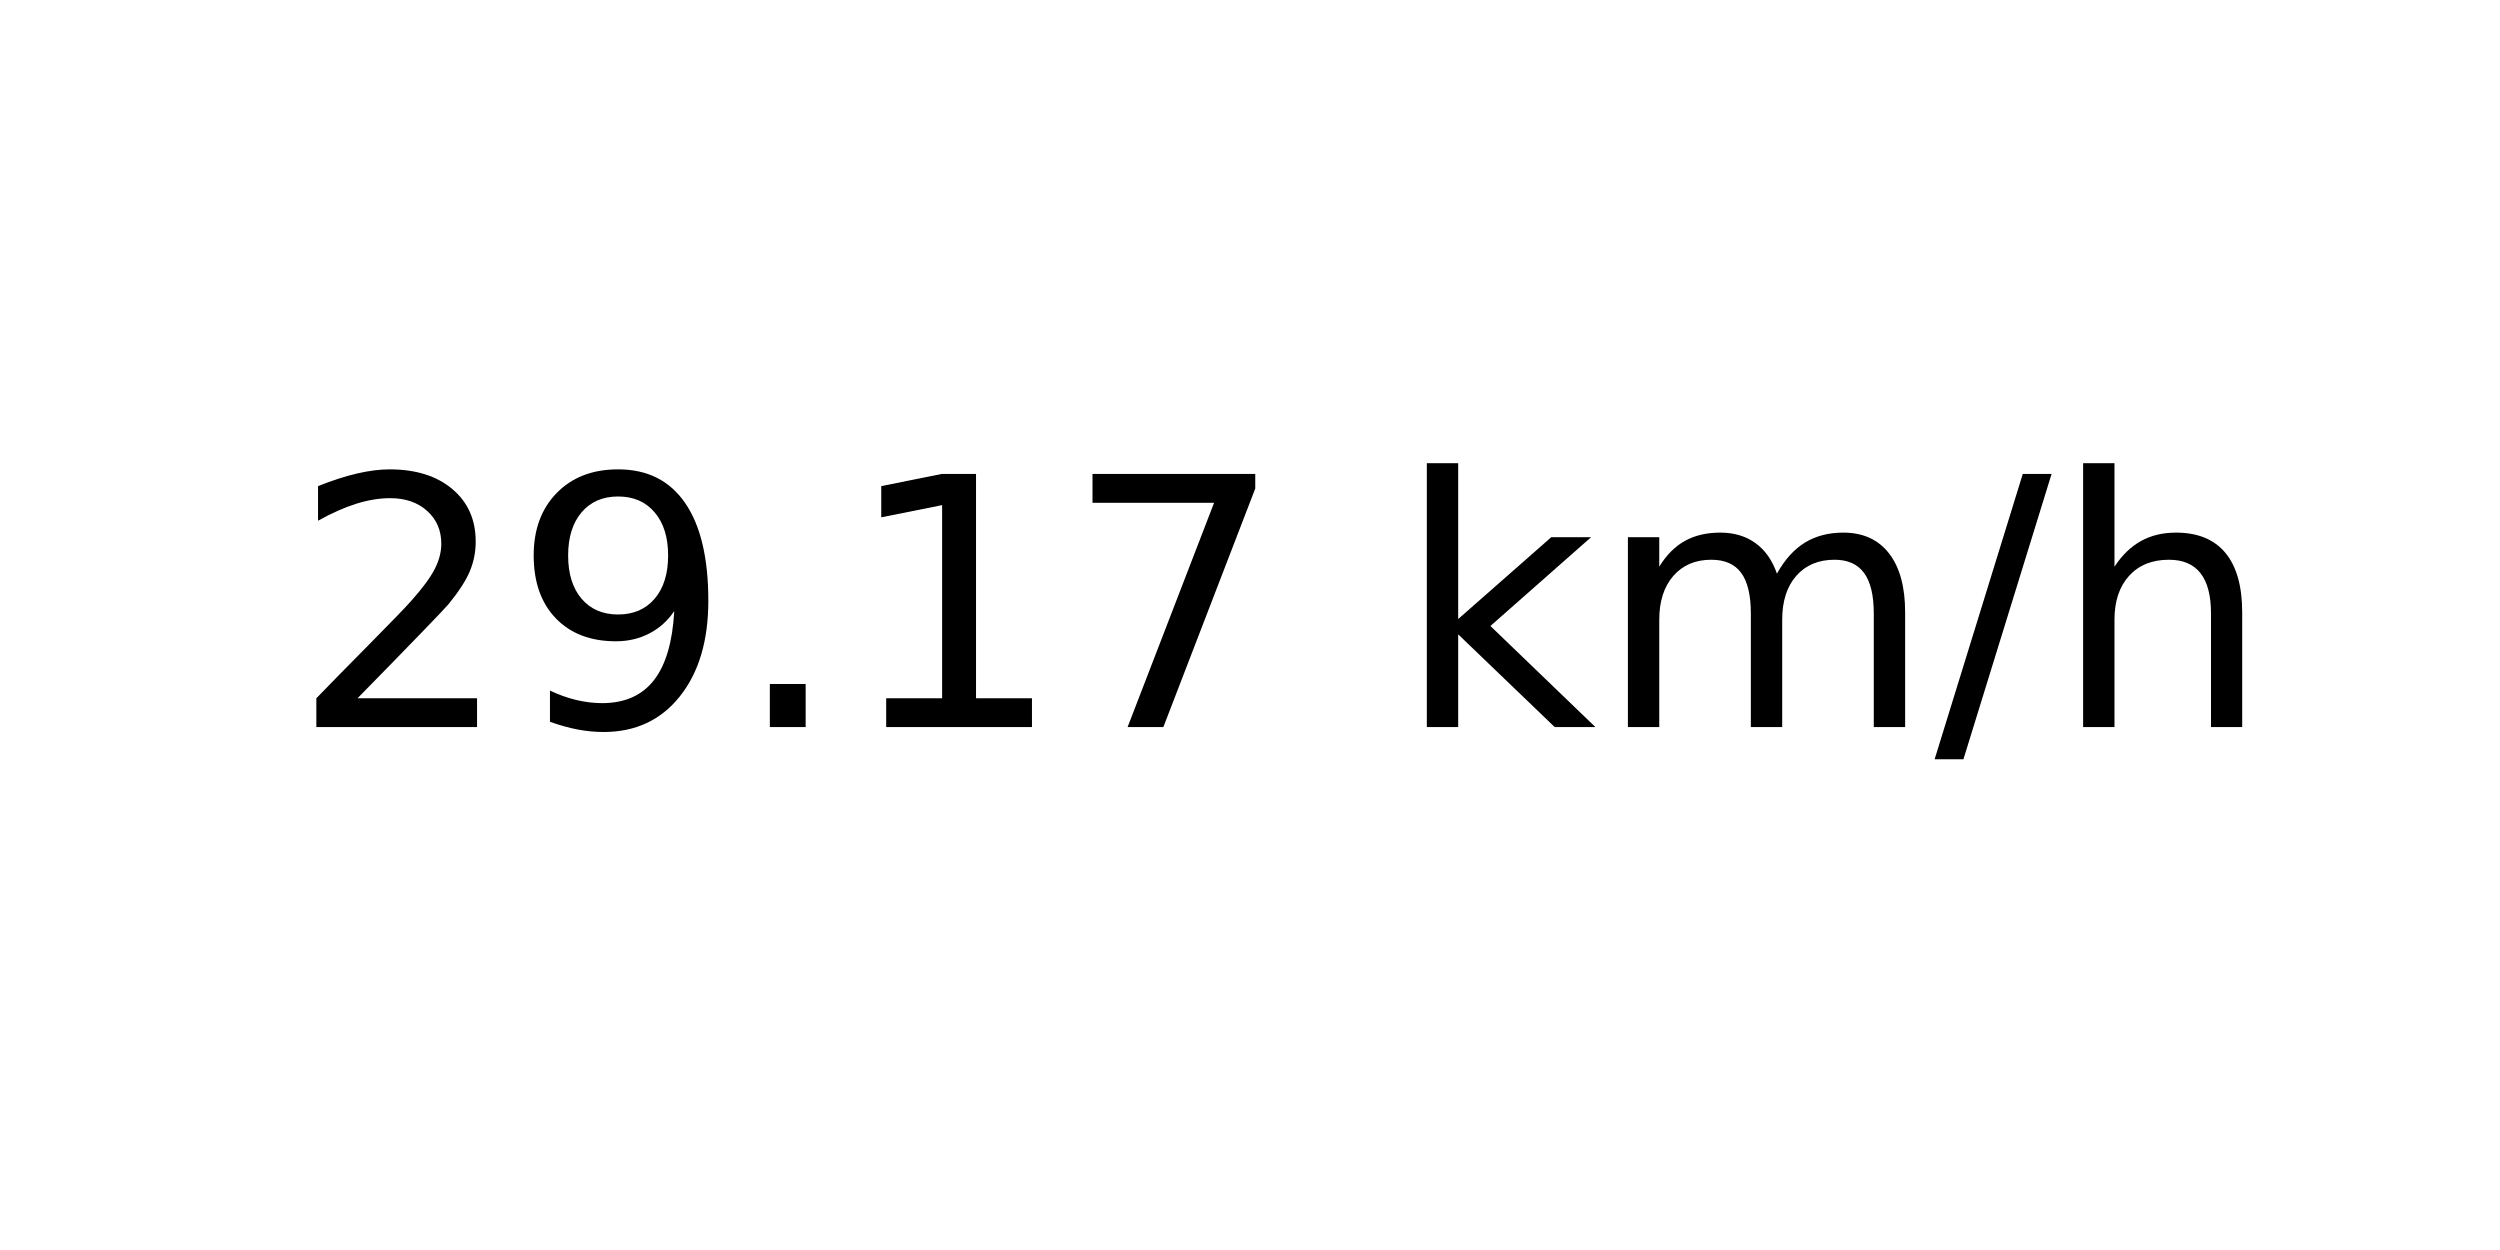
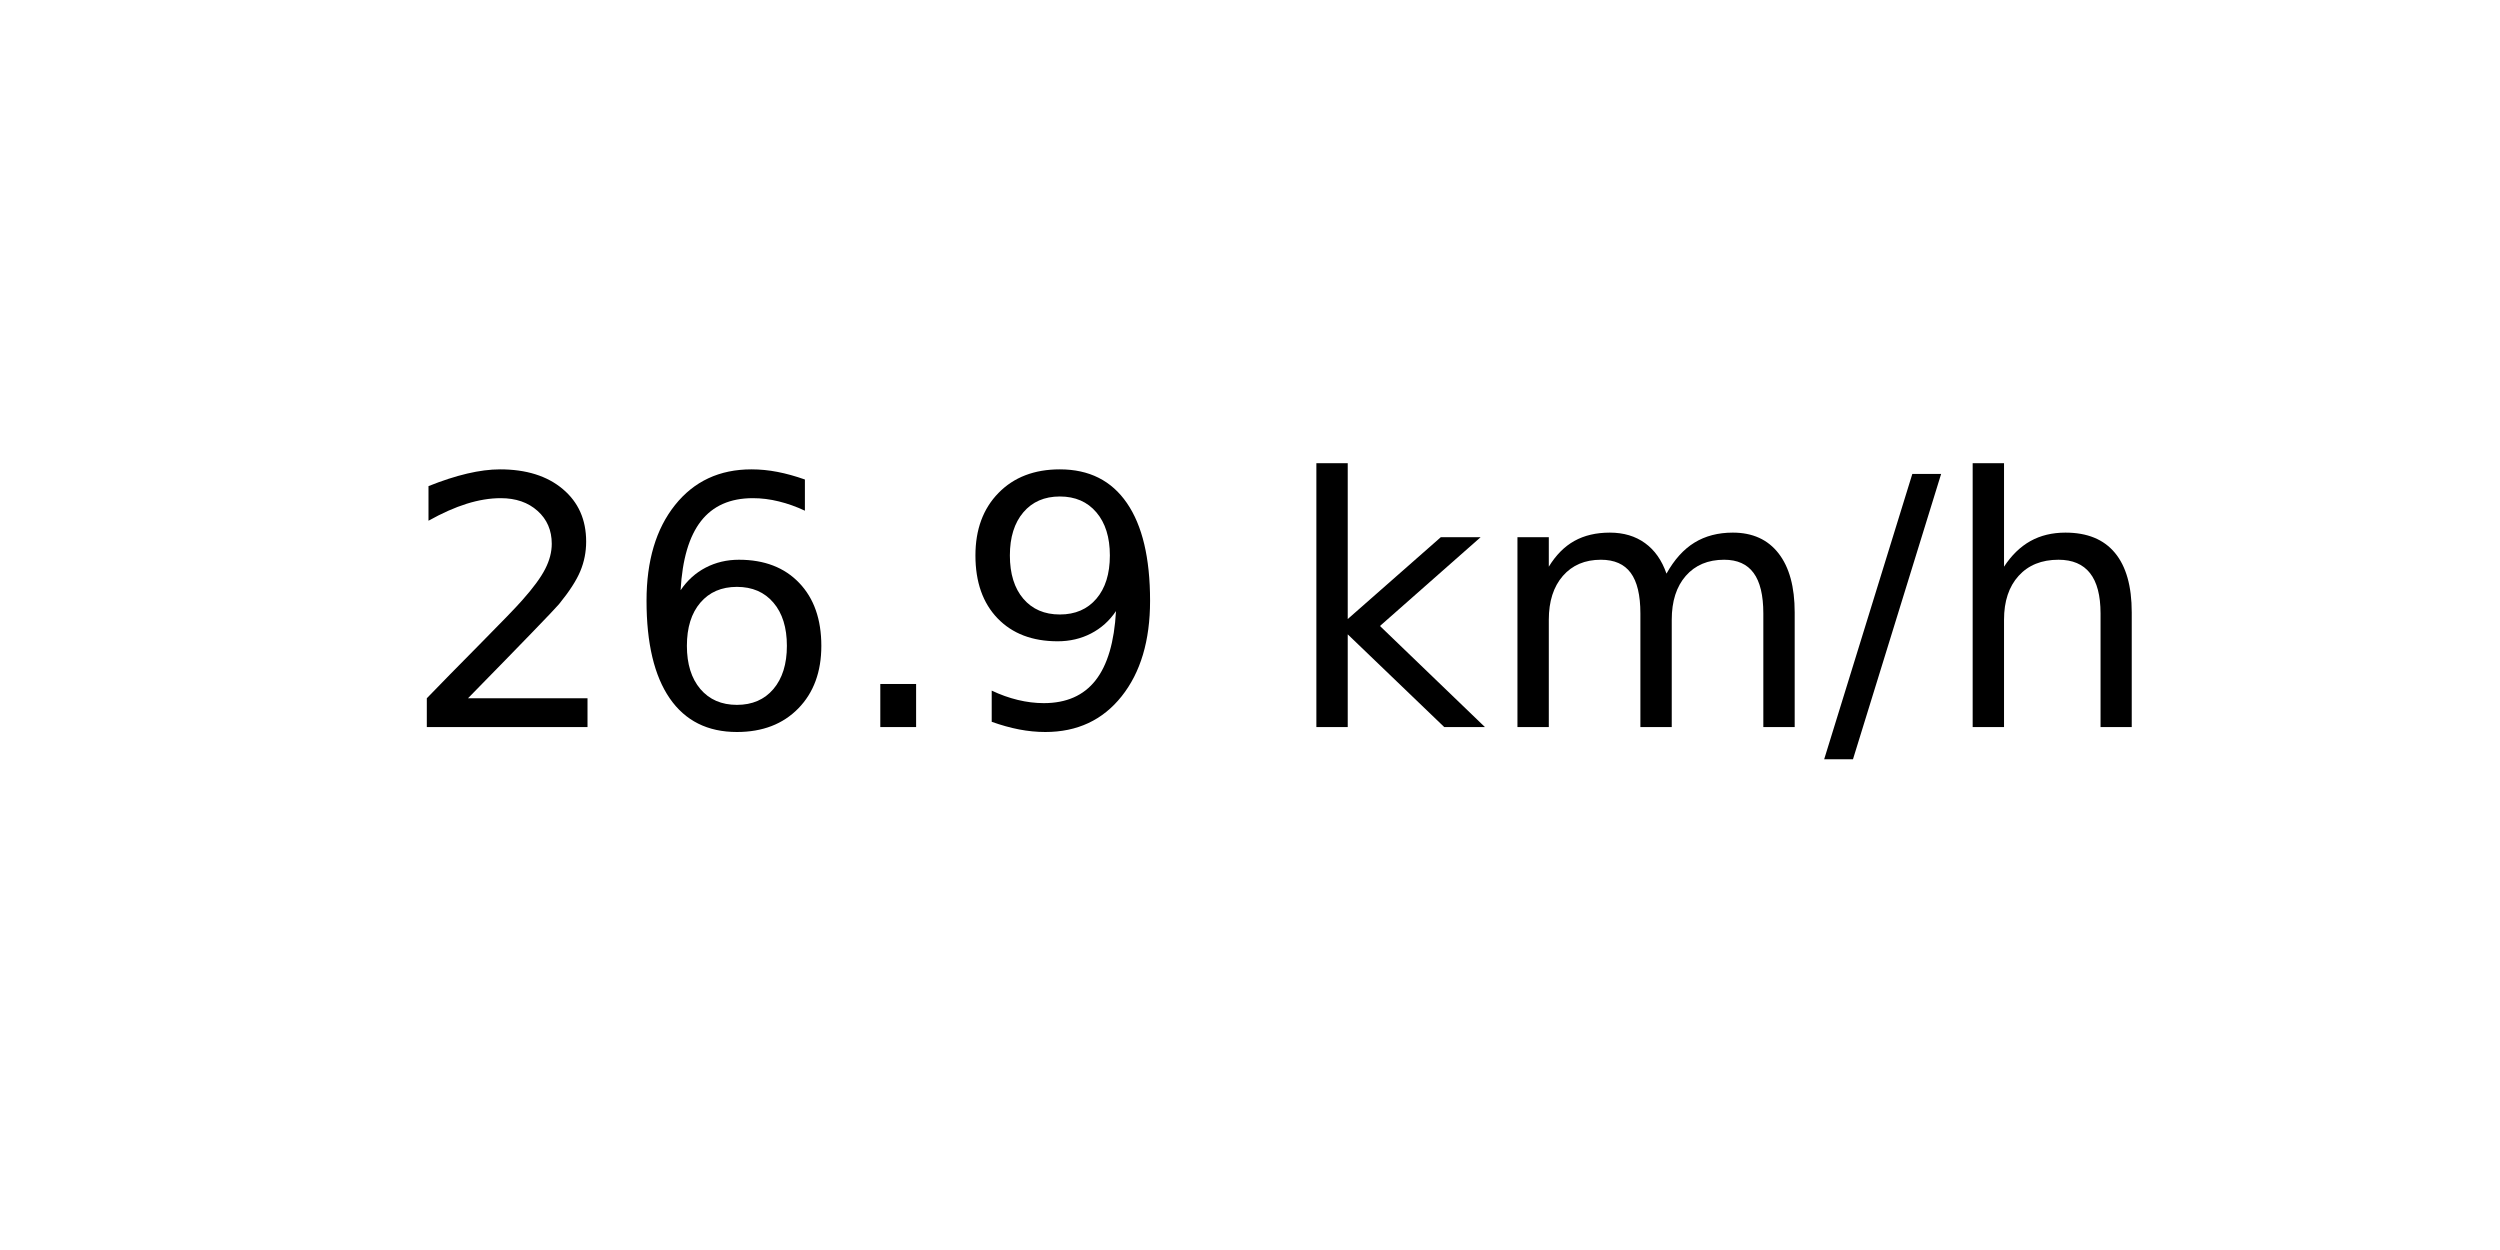
<svg xmlns="http://www.w3.org/2000/svg" xmlns:xlink="http://www.w3.org/1999/xlink" width="72pt" height="36pt" viewBox="0 0 72 36" version="1.1">
  <defs>
    <style type="text/css">*{stroke-linejoin: round; stroke-linecap: butt}</style>
  </defs>
  <g id="figure_1">
    <g id="axes_1">
      <g id="text_1">
-         <g transform="translate(8.378125 20.93937) scale(0.1 -0.1)">
+         <g transform="translate(11.55937 20.93937) scale(0.1 -0.1)">
          <defs>
            <path id="DejaVuSans-32" d="M 1228 531  L 3431 531  L 3431 0  L 469 0  L 469 531  Q 828 903 1448 1529  Q 2069 2156 2228 2338  Q 2531 2678 2651 2914  Q 2772 3150 2772 3378  Q 2772 3750 2511 3984  Q 2250 4219 1831 4219  Q 1534 4219 1204 4116  Q 875 4013 500 3803  L 500 4441  Q 881 4594 1212 4672  Q 1544 4750 1819 4750  Q 2544 4750 2975 4387  Q 3406 4025 3406 3419  Q 3406 3131 3298 2873  Q 3191 2616 2906 2266  Q 2828 2175 2409 1742  Q 1991 1309 1228 531  z " transform="scale(0.015625)" />
+             <path id="DejaVuSans-36" d="M 2113 2584  Q 1688 2584 1439 2293  Q 1191 2003 1191 1497  Q 1191 994 1439 701  Q 1688 409 2113 409  Q 2538 409 2786 701  Q 3034 994 3034 1497  Q 3034 2003 2786 2293  Q 2538 2584 2113 2584  z M 3366 4563  L 3366 3988  Q 3128 4100 2886 4159  Q 2644 4219 2406 4219  Q 1781 4219 1451 3797  Q 1122 3375 1075 2522  Q 1259 2794 1537 2939  Q 1816 3084 2150 3084  Q 2853 3084 3261 2657  Q 3669 2231 3669 1497  Q 3669 778 3244 343  Q 2819 -91 2113 -91  Q 1303 -91 875 529  Q 447 1150 447 2328  Q 447 3434 972 4092  Q 1497 4750 2381 4750  Q 2619 4750 2861 4703  Q 3103 4656 3366 4563  z " transform="scale(0.015625)" />
+             <path id="DejaVuSans-2e" d="M 684 794  L 1344 794  L 1344 0  L 684 0  L 684 794  z " transform="scale(0.015625)" />
            <path id="DejaVuSans-39" d="M 703 97  L 703 672  Q 941 559 1184 500  Q 1428 441 1663 441  Q 2288 441 2617 861  Q 2947 1281 2994 2138  Q 2813 1869 2534 1725  Q 2256 1581 1919 1581  Q 1219 1581 811 2004  Q 403 2428 403 3163  Q 403 3881 828 4315  Q 1253 4750 1959 4750  Q 2769 4750 3195 4129  Q 3622 3509 3622 2328  Q 3622 1225 3098 567  Q 2575 -91 1691 -91  Q 1453 -91 1209 -44  Q 966 3 703 97  z M 1959 2075  Q 2384 2075 2632 2365  Q 2881 2656 2881 3163  Q 2881 3666 2632 3958  Q 2384 4250 1959 4250  Q 1534 4250 1286 3958  Q 1038 3666 1038 3163  Q 1038 2656 1286 2365  Q 1534 2075 1959 2075  z " transform="scale(0.015625)" />
-             <path id="DejaVuSans-2e" d="M 684 794  L 1344 794  L 1344 0  L 684 0  L 684 794  z " transform="scale(0.015625)" />
-             <path id="DejaVuSans-31" d="M 794 531  L 1825 531  L 1825 4091  L 703 3866  L 703 4441  L 1819 4666  L 2450 4666  L 2450 531  L 3481 531  L 3481 0  L 794 0  L 794 531  z " transform="scale(0.015625)" />
-             <path id="DejaVuSans-37" d="M 525 4666  L 3525 4666  L 3525 4397  L 1831 0  L 1172 0  L 2766 4134  L 525 4134  L 525 4666  z " transform="scale(0.015625)" />
            <path id="DejaVuSans-20" transform="scale(0.015625)" />
            <path id="DejaVuSans-6b" d="M 581 4863  L 1159 4863  L 1159 1991  L 2875 3500  L 3609 3500  L 1753 1863  L 3688 0  L 2938 0  L 1159 1709  L 1159 0  L 581 0  L 581 4863  z " transform="scale(0.015625)" />
            <path id="DejaVuSans-6d" d="M 3328 2828  Q 3544 3216 3844 3400  Q 4144 3584 4550 3584  Q 5097 3584 5394 3201  Q 5691 2819 5691 2113  L 5691 0  L 5113 0  L 5113 2094  Q 5113 2597 4934 2840  Q 4756 3084 4391 3084  Q 3944 3084 3684 2787  Q 3425 2491 3425 1978  L 3425 0  L 2847 0  L 2847 2094  Q 2847 2600 2669 2842  Q 2491 3084 2119 3084  Q 1678 3084 1418 2786  Q 1159 2488 1159 1978  L 1159 0  L 581 0  L 581 3500  L 1159 3500  L 1159 2956  Q 1356 3278 1631 3431  Q 1906 3584 2284 3584  Q 2666 3584 2933 3390  Q 3200 3197 3328 2828  z " transform="scale(0.015625)" />
            <path id="DejaVuSans-2f" d="M 1625 4666  L 2156 4666  L 531 -594  L 0 -594  L 1625 4666  z " transform="scale(0.015625)" />
            <path id="DejaVuSans-68" d="M 3513 2113  L 3513 0  L 2938 0  L 2938 2094  Q 2938 2591 2744 2837  Q 2550 3084 2163 3084  Q 1697 3084 1428 2787  Q 1159 2491 1159 1978  L 1159 0  L 581 0  L 581 4863  L 1159 4863  L 1159 2956  Q 1366 3272 1645 3428  Q 1925 3584 2291 3584  Q 2894 3584 3203 3211  Q 3513 2838 3513 2113  z " transform="scale(0.015625)" />
          </defs>
          <use xlink:href="#DejaVuSans-32" />
-           <use xlink:href="#DejaVuSans-39" x="63.623" />
+           <use xlink:href="#DejaVuSans-36" x="63.623" />
          <use xlink:href="#DejaVuSans-2e" x="127.246" />
-           <use xlink:href="#DejaVuSans-31" x="159.033" />
-           <use xlink:href="#DejaVuSans-37" x="222.656" />
-           <use xlink:href="#DejaVuSans-20" x="286.279" />
-           <use xlink:href="#DejaVuSans-6b" x="318.066" />
-           <use xlink:href="#DejaVuSans-6d" x="375.977" />
-           <use xlink:href="#DejaVuSans-2f" x="473.389" />
-           <use xlink:href="#DejaVuSans-68" x="507.08" />
+           <use xlink:href="#DejaVuSans-39" x="159.033" />
+           <use xlink:href="#DejaVuSans-20" x="222.656" />
+           <use xlink:href="#DejaVuSans-6b" x="254.443" />
+           <use xlink:href="#DejaVuSans-6d" x="312.354" />
+           <use xlink:href="#DejaVuSans-2f" x="409.766" />
+           <use xlink:href="#DejaVuSans-68" x="443.457" />
        </g>
      </g>
    </g>
  </g>
</svg>
